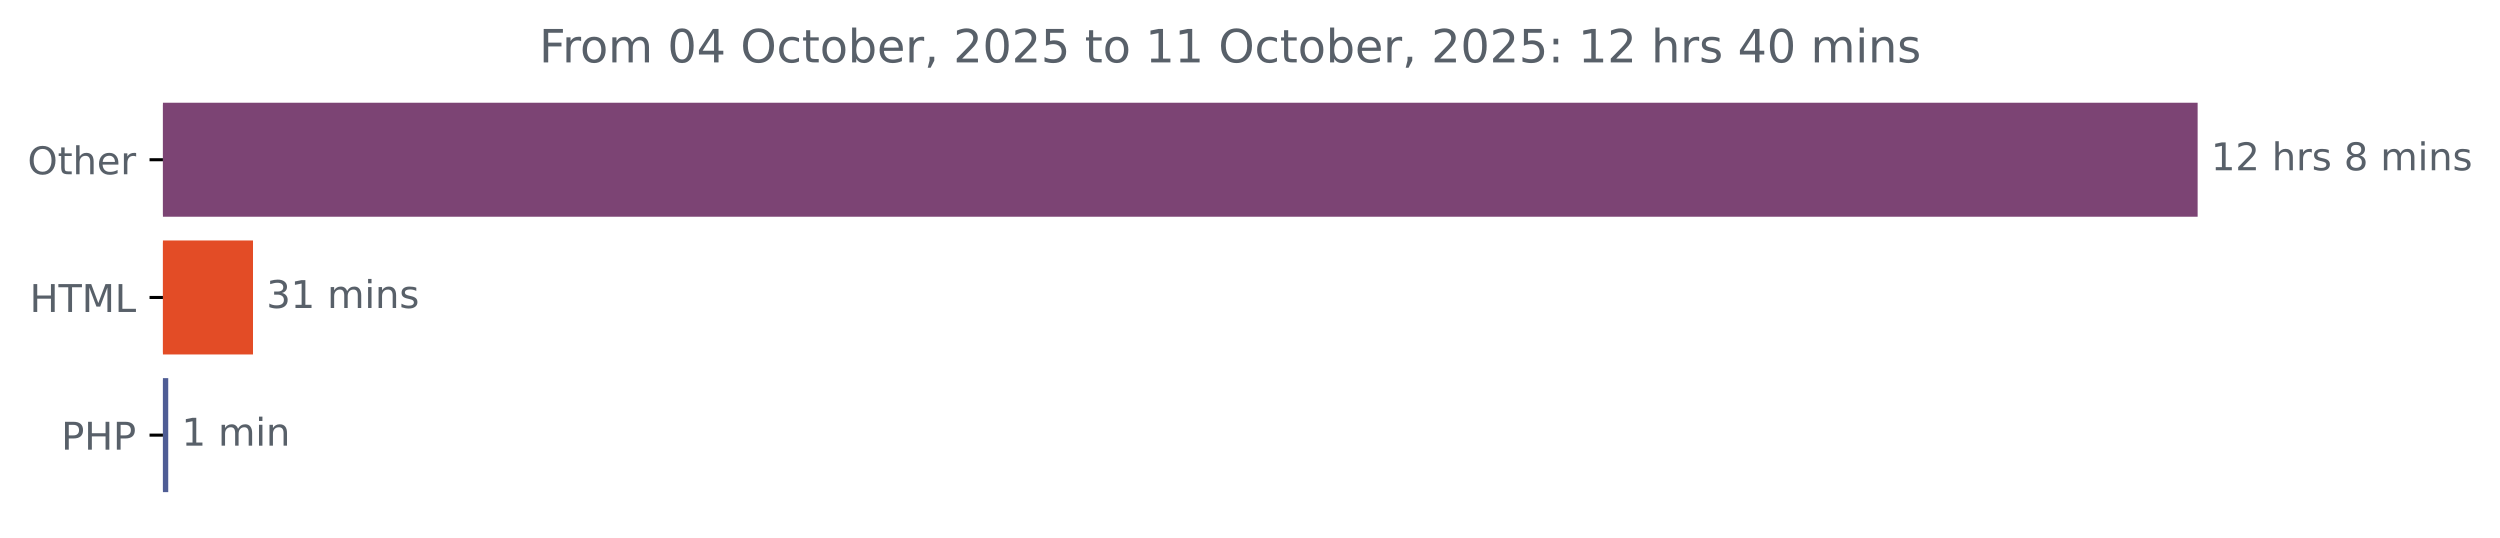
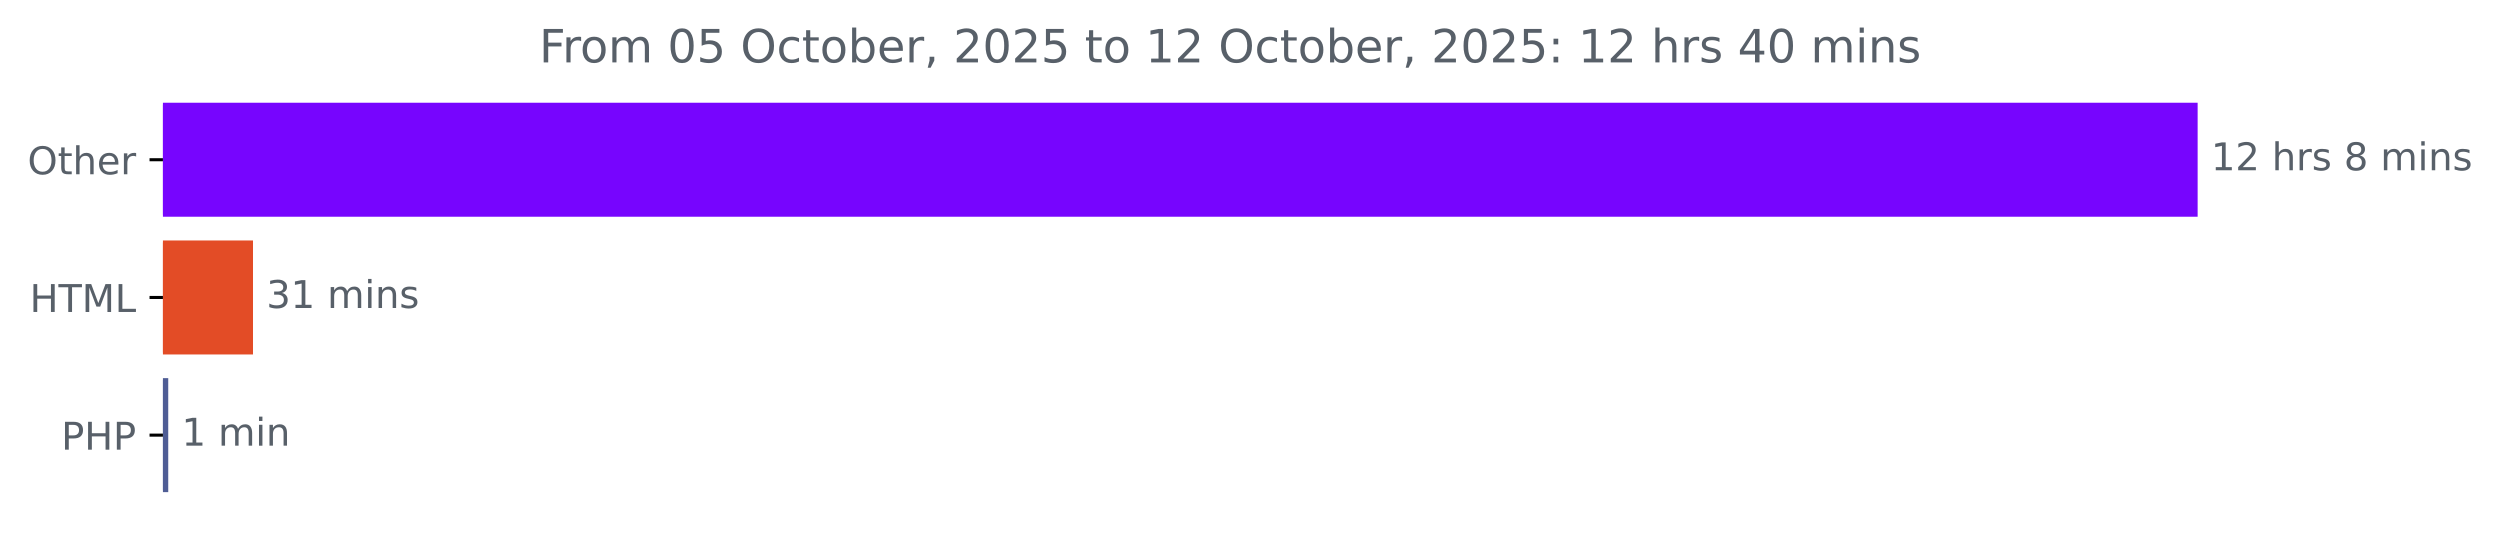
<svg xmlns="http://www.w3.org/2000/svg" xmlns:xlink="http://www.w3.org/1999/xlink" width="653.568pt" height="140.398pt" viewBox="0 0 653.568 140.398" version="1.1">
  <defs>
    <style type="text/css">*{stroke-linejoin: round; stroke-linecap: butt}</style>
  </defs>
  <g id="figure_1">
    <g id="patch_1">
      <path d="M 0 140.398  L 653.568 140.398  L 653.568 0  L 0 0  L 0 140.398  z " style="fill: none" />
    </g>
    <g id="axes_1">
      <g id="patch_2">
-         <path d="M 42.594 27.358  L 574.022 27.358  L 574.022 56.158  L 42.594 56.158  z " clip-path="url(#p648ee822a1)" style="fill: #7c4474; stroke: #7c4474; stroke-linejoin: miter" />
+         <path d="M 42.594 27.358  L 574.022 27.358  L 574.022 56.158  L 42.594 56.158  z " clip-path="url(#p195a5e8fcc)" style="fill: #7705fe; stroke: #7705fe; stroke-linejoin: miter" />
      </g>
      <g id="patch_3">
-         <path d="M 42.594 63.358  L 65.641 63.358  L 65.641 92.158  L 42.594 92.158  z " clip-path="url(#p648ee822a1)" style="fill: #e34c26; stroke: #e34c26; stroke-linejoin: miter" />
+         <path d="M 42.594 63.358  L 65.641 63.358  L 65.641 92.158  L 42.594 92.158  z " clip-path="url(#p195a5e8fcc)" style="fill: #e34c26; stroke: #e34c26; stroke-linejoin: miter" />
      </g>
      <g id="patch_4">
-         <path d="M 42.594 99.358  L 43.482 99.358  L 43.482 128.158  L 42.594 128.158  z " clip-path="url(#p648ee822a1)" style="fill: #4f5d95; stroke: #4f5d95; stroke-linejoin: miter" />
+         <path d="M 42.594 99.358  L 43.482 99.358  L 43.482 128.158  L 42.594 128.158  z " clip-path="url(#p195a5e8fcc)" style="fill: #4f5d95; stroke: #4f5d95; stroke-linejoin: miter" />
      </g>
      <g id="matplotlib.axis_1" />
      <g id="matplotlib.axis_2">
        <g id="ytick_1">
          <g id="line2d_1">
            <defs>
-               <path id="mfa2a0df77b" d="M 0 0  L -3.5 0  " style="stroke: #000000; stroke-width: 0.8" />
+               <path id="m9c49e60584" d="M 0 0  L -3.5 0  " style="stroke: #000000; stroke-width: 0.8" />
            </defs>
            <g>
-               <use xlink:href="#mfa2a0df77b" x="42.594" y="41.758" style="stroke: #000000; stroke-width: 0.8" />
+               <use xlink:href="#m9c49e60584" x="42.594" y="41.758" style="stroke: #000000; stroke-width: 0.8" />
            </g>
          </g>
          <g id="text_1">
            <g style="fill: #586069" transform="translate(7.2 45.55734) scale(0.1 -0.1)">
              <defs>
                <path id="DejaVuSans-4f" d="M 2522 4238  Q 1834 4238 1429 3725  Q 1025 3213 1025 2328  Q 1025 1447 1429 934  Q 1834 422 2522 422  Q 3209 422 3611 934  Q 4013 1447 4013 2328  Q 4013 3213 3611 3725  Q 3209 4238 2522 4238  z M 2522 4750  Q 3503 4750 4090 4092  Q 4678 3434 4678 2328  Q 4678 1225 4090 567  Q 3503 -91 2522 -91  Q 1538 -91 948 565  Q 359 1222 359 2328  Q 359 3434 948 4092  Q 1538 4750 2522 4750  z " transform="scale(0.015625)" />
                <path id="DejaVuSans-74" d="M 1172 4494  L 1172 3500  L 2356 3500  L 2356 3053  L 1172 3053  L 1172 1153  Q 1172 725 1289 603  Q 1406 481 1766 481  L 2356 481  L 2356 0  L 1766 0  Q 1100 0 847 248  Q 594 497 594 1153  L 594 3053  L 172 3053  L 172 3500  L 594 3500  L 594 4494  L 1172 4494  z " transform="scale(0.015625)" />
                <path id="DejaVuSans-68" d="M 3513 2113  L 3513 0  L 2938 0  L 2938 2094  Q 2938 2591 2744 2837  Q 2550 3084 2163 3084  Q 1697 3084 1428 2787  Q 1159 2491 1159 1978  L 1159 0  L 581 0  L 581 4863  L 1159 4863  L 1159 2956  Q 1366 3272 1645 3428  Q 1925 3584 2291 3584  Q 2894 3584 3203 3211  Q 3513 2838 3513 2113  z " transform="scale(0.015625)" />
                <path id="DejaVuSans-65" d="M 3597 1894  L 3597 1613  L 953 1613  Q 991 1019 1311 708  Q 1631 397 2203 397  Q 2534 397 2845 478  Q 3156 559 3463 722  L 3463 178  Q 3153 47 2828 -22  Q 2503 -91 2169 -91  Q 1331 -91 842 396  Q 353 884 353 1716  Q 353 2575 817 3079  Q 1281 3584 2069 3584  Q 2775 3584 3186 3129  Q 3597 2675 3597 1894  z M 3022 2063  Q 3016 2534 2758 2815  Q 2500 3097 2075 3097  Q 1594 3097 1305 2825  Q 1016 2553 972 2059  L 3022 2063  z " transform="scale(0.015625)" />
                <path id="DejaVuSans-72" d="M 2631 2963  Q 2534 3019 2420 3045  Q 2306 3072 2169 3072  Q 1681 3072 1420 2755  Q 1159 2438 1159 1844  L 1159 0  L 581 0  L 581 3500  L 1159 3500  L 1159 2956  Q 1341 3275 1631 3429  Q 1922 3584 2338 3584  Q 2397 3584 2469 3576  Q 2541 3569 2628 3553  L 2631 2963  z " transform="scale(0.015625)" />
              </defs>
              <use xlink:href="#DejaVuSans-4f" />
              <use xlink:href="#DejaVuSans-74" x="78.711" />
              <use xlink:href="#DejaVuSans-68" x="117.92" />
              <use xlink:href="#DejaVuSans-65" x="181.299" />
              <use xlink:href="#DejaVuSans-72" x="242.822" />
            </g>
          </g>
        </g>
        <g id="ytick_2">
          <g id="line2d_2">
            <g>
-               <use xlink:href="#mfa2a0df77b" x="42.594" y="77.758" style="stroke: #000000; stroke-width: 0.8" />
+               <use xlink:href="#m9c49e60584" x="42.594" y="77.758" style="stroke: #000000; stroke-width: 0.8" />
            </g>
          </g>
          <g id="text_2">
            <g style="fill: #586069" transform="translate(7.765625 81.55734) scale(0.1 -0.1)">
              <defs>
                <path id="DejaVuSans-48" d="M 628 4666  L 1259 4666  L 1259 2753  L 3553 2753  L 3553 4666  L 4184 4666  L 4184 0  L 3553 0  L 3553 2222  L 1259 2222  L 1259 0  L 628 0  L 628 4666  z " transform="scale(0.015625)" />
                <path id="DejaVuSans-54" d="M -19 4666  L 3928 4666  L 3928 4134  L 2272 4134  L 2272 0  L 1638 0  L 1638 4134  L -19 4134  L -19 4666  z " transform="scale(0.015625)" />
                <path id="DejaVuSans-4d" d="M 628 4666  L 1569 4666  L 2759 1491  L 3956 4666  L 4897 4666  L 4897 0  L 4281 0  L 4281 4097  L 3078 897  L 2444 897  L 1241 4097  L 1241 0  L 628 0  L 628 4666  z " transform="scale(0.015625)" />
                <path id="DejaVuSans-4c" d="M 628 4666  L 1259 4666  L 1259 531  L 3531 531  L 3531 0  L 628 0  L 628 4666  z " transform="scale(0.015625)" />
              </defs>
              <use xlink:href="#DejaVuSans-48" />
              <use xlink:href="#DejaVuSans-54" x="75.195" />
              <use xlink:href="#DejaVuSans-4d" x="136.279" />
              <use xlink:href="#DejaVuSans-4c" x="222.559" />
            </g>
          </g>
        </g>
        <g id="ytick_3">
          <g id="line2d_3">
            <g>
-               <use xlink:href="#mfa2a0df77b" x="42.594" y="113.758" style="stroke: #000000; stroke-width: 0.8" />
+               <use xlink:href="#m9c49e60584" x="42.594" y="113.758" style="stroke: #000000; stroke-width: 0.8" />
            </g>
          </g>
          <g id="text_3">
            <g style="fill: #586069" transform="translate(16.01406 117.5573) scale(0.1 -0.1)">
              <defs>
                <path id="DejaVuSans-50" d="M 1259 4147  L 1259 2394  L 2053 2394  Q 2494 2394 2734 2622  Q 2975 2850 2975 3272  Q 2975 3691 2734 3919  Q 2494 4147 2053 4147  L 1259 4147  z M 628 4666  L 2053 4666  Q 2838 4666 3239 4311  Q 3641 3956 3641 3272  Q 3641 2581 3239 2228  Q 2838 1875 2053 1875  L 1259 1875  L 1259 0  L 628 0  L 628 4666  z " transform="scale(0.015625)" />
              </defs>
              <use xlink:href="#DejaVuSans-50" />
              <use xlink:href="#DejaVuSans-48" x="60.303" />
              <use xlink:href="#DejaVuSans-50" x="135.498" />
            </g>
          </g>
        </g>
      </g>
      <g id="text_4">
        <g style="fill: #586069" transform="translate(578.0223 44.5175) scale(0.1 -0.1)">
          <defs>
            <path id="DejaVuSans-31" d="M 794 531  L 1825 531  L 1825 4091  L 703 3866  L 703 4441  L 1819 4666  L 2450 4666  L 2450 531  L 3481 531  L 3481 0  L 794 0  L 794 531  z " transform="scale(0.015625)" />
            <path id="DejaVuSans-32" d="M 1228 531  L 3431 531  L 3431 0  L 469 0  L 469 531  Q 828 903 1448 1529  Q 2069 2156 2228 2338  Q 2531 2678 2651 2914  Q 2772 3150 2772 3378  Q 2772 3750 2511 3984  Q 2250 4219 1831 4219  Q 1534 4219 1204 4116  Q 875 4013 500 3803  L 500 4441  Q 881 4594 1212 4672  Q 1544 4750 1819 4750  Q 2544 4750 2975 4387  Q 3406 4025 3406 3419  Q 3406 3131 3298 2873  Q 3191 2616 2906 2266  Q 2828 2175 2409 1742  Q 1991 1309 1228 531  z " transform="scale(0.015625)" />
            <path id="DejaVuSans-20" transform="scale(0.015625)" />
            <path id="DejaVuSans-73" d="M 2834 3397  L 2834 2853  Q 2591 2978 2328 3040  Q 2066 3103 1784 3103  Q 1356 3103 1142 2972  Q 928 2841 928 2578  Q 928 2378 1081 2264  Q 1234 2150 1697 2047  L 1894 2003  Q 2506 1872 2764 1633  Q 3022 1394 3022 966  Q 3022 478 2636 193  Q 2250 -91 1575 -91  Q 1294 -91 989 -36  Q 684 19 347 128  L 347 722  Q 666 556 975 473  Q 1284 391 1588 391  Q 1994 391 2212 530  Q 2431 669 2431 922  Q 2431 1156 2273 1281  Q 2116 1406 1581 1522  L 1381 1569  Q 847 1681 609 1914  Q 372 2147 372 2553  Q 372 3047 722 3315  Q 1072 3584 1716 3584  Q 2034 3584 2315 3537  Q 2597 3491 2834 3397  z " transform="scale(0.015625)" />
            <path id="DejaVuSans-38" d="M 2034 2216  Q 1584 2216 1326 1975  Q 1069 1734 1069 1313  Q 1069 891 1326 650  Q 1584 409 2034 409  Q 2484 409 2743 651  Q 3003 894 3003 1313  Q 3003 1734 2745 1975  Q 2488 2216 2034 2216  z M 1403 2484  Q 997 2584 770 2862  Q 544 3141 544 3541  Q 544 4100 942 4425  Q 1341 4750 2034 4750  Q 2731 4750 3128 4425  Q 3525 4100 3525 3541  Q 3525 3141 3298 2862  Q 3072 2584 2669 2484  Q 3125 2378 3379 2068  Q 3634 1759 3634 1313  Q 3634 634 3220 271  Q 2806 -91 2034 -91  Q 1263 -91 848 271  Q 434 634 434 1313  Q 434 1759 690 2068  Q 947 2378 1403 2484  z M 1172 3481  Q 1172 3119 1398 2916  Q 1625 2713 2034 2713  Q 2441 2713 2670 2916  Q 2900 3119 2900 3481  Q 2900 3844 2670 4047  Q 2441 4250 2034 4250  Q 1625 4250 1398 4047  Q 1172 3844 1172 3481  z " transform="scale(0.015625)" />
            <path id="DejaVuSans-6d" d="M 3328 2828  Q 3544 3216 3844 3400  Q 4144 3584 4550 3584  Q 5097 3584 5394 3201  Q 5691 2819 5691 2113  L 5691 0  L 5113 0  L 5113 2094  Q 5113 2597 4934 2840  Q 4756 3084 4391 3084  Q 3944 3084 3684 2787  Q 3425 2491 3425 1978  L 3425 0  L 2847 0  L 2847 2094  Q 2847 2600 2669 2842  Q 2491 3084 2119 3084  Q 1678 3084 1418 2786  Q 1159 2488 1159 1978  L 1159 0  L 581 0  L 581 3500  L 1159 3500  L 1159 2956  Q 1356 3278 1631 3431  Q 1906 3584 2284 3584  Q 2666 3584 2933 3390  Q 3200 3197 3328 2828  z " transform="scale(0.015625)" />
            <path id="DejaVuSans-69" d="M 603 3500  L 1178 3500  L 1178 0  L 603 0  L 603 3500  z M 603 4863  L 1178 4863  L 1178 4134  L 603 4134  L 603 4863  z " transform="scale(0.015625)" />
            <path id="DejaVuSans-6e" d="M 3513 2113  L 3513 0  L 2938 0  L 2938 2094  Q 2938 2591 2744 2837  Q 2550 3084 2163 3084  Q 1697 3084 1428 2787  Q 1159 2491 1159 1978  L 1159 0  L 581 0  L 581 3500  L 1159 3500  L 1159 2956  Q 1366 3272 1645 3428  Q 1925 3584 2291 3584  Q 2894 3584 3203 3211  Q 3513 2838 3513 2113  z " transform="scale(0.015625)" />
          </defs>
          <use xlink:href="#DejaVuSans-31" />
          <use xlink:href="#DejaVuSans-32" x="63.623" />
          <use xlink:href="#DejaVuSans-20" x="127.246" />
          <use xlink:href="#DejaVuSans-68" x="159.033" />
          <use xlink:href="#DejaVuSans-72" x="222.412" />
          <use xlink:href="#DejaVuSans-73" x="263.525" />
          <use xlink:href="#DejaVuSans-20" x="315.625" />
          <use xlink:href="#DejaVuSans-38" x="347.412" />
          <use xlink:href="#DejaVuSans-20" x="411.035" />
          <use xlink:href="#DejaVuSans-6d" x="442.822" />
          <use xlink:href="#DejaVuSans-69" x="540.234" />
          <use xlink:href="#DejaVuSans-6e" x="568.018" />
          <use xlink:href="#DejaVuSans-73" x="631.396" />
        </g>
      </g>
      <g id="text_5">
        <g style="fill: #586069" transform="translate(69.64139 80.5175) scale(0.1 -0.1)">
          <defs>
            <path id="DejaVuSans-33" d="M 2597 2516  Q 3050 2419 3304 2112  Q 3559 1806 3559 1356  Q 3559 666 3084 287  Q 2609 -91 1734 -91  Q 1441 -91 1130 -33  Q 819 25 488 141  L 488 750  Q 750 597 1062 519  Q 1375 441 1716 441  Q 2309 441 2620 675  Q 2931 909 2931 1356  Q 2931 1769 2642 2001  Q 2353 2234 1838 2234  L 1294 2234  L 1294 2753  L 1863 2753  Q 2328 2753 2575 2939  Q 2822 3125 2822 3475  Q 2822 3834 2567 4026  Q 2313 4219 1838 4219  Q 1578 4219 1281 4162  Q 984 4106 628 3988  L 628 4550  Q 988 4650 1302 4700  Q 1616 4750 1894 4750  Q 2613 4750 3031 4423  Q 3450 4097 3450 3541  Q 3450 3153 3228 2886  Q 3006 2619 2597 2516  z " transform="scale(0.015625)" />
          </defs>
          <use xlink:href="#DejaVuSans-33" />
          <use xlink:href="#DejaVuSans-31" x="63.623" />
          <use xlink:href="#DejaVuSans-20" x="127.246" />
          <use xlink:href="#DejaVuSans-6d" x="159.033" />
          <use xlink:href="#DejaVuSans-69" x="256.445" />
          <use xlink:href="#DejaVuSans-6e" x="284.229" />
          <use xlink:href="#DejaVuSans-73" x="347.607" />
        </g>
      </g>
      <g id="text_6">
        <g style="fill: #586069" transform="translate(47.48233 116.5175) scale(0.1 -0.1)">
          <use xlink:href="#DejaVuSans-31" />
          <use xlink:href="#DejaVuSans-20" x="63.623" />
          <use xlink:href="#DejaVuSans-6d" x="95.41" />
          <use xlink:href="#DejaVuSans-69" x="192.822" />
          <use xlink:href="#DejaVuSans-6e" x="220.605" />
        </g>
      </g>
      <g id="text_7">
        <g style="fill: #586069" transform="translate(140.9563 16.31812) scale(0.12 -0.12)">
          <defs>
            <path id="DejaVuSans-46" d="M 628 4666  L 3309 4666  L 3309 4134  L 1259 4134  L 1259 2759  L 3109 2759  L 3109 2228  L 1259 2228  L 1259 0  L 628 0  L 628 4666  z " transform="scale(0.015625)" />
            <path id="DejaVuSans-6f" d="M 1959 3097  Q 1497 3097 1228 2736  Q 959 2375 959 1747  Q 959 1119 1226 758  Q 1494 397 1959 397  Q 2419 397 2687 759  Q 2956 1122 2956 1747  Q 2956 2369 2687 2733  Q 2419 3097 1959 3097  z M 1959 3584  Q 2709 3584 3137 3096  Q 3566 2609 3566 1747  Q 3566 888 3137 398  Q 2709 -91 1959 -91  Q 1206 -91 779 398  Q 353 888 353 1747  Q 353 2609 779 3096  Q 1206 3584 1959 3584  z " transform="scale(0.015625)" />
            <path id="DejaVuSans-30" d="M 2034 4250  Q 1547 4250 1301 3770  Q 1056 3291 1056 2328  Q 1056 1369 1301 889  Q 1547 409 2034 409  Q 2525 409 2770 889  Q 3016 1369 3016 2328  Q 3016 3291 2770 3770  Q 2525 4250 2034 4250  z M 2034 4750  Q 2819 4750 3233 4129  Q 3647 3509 3647 2328  Q 3647 1150 3233 529  Q 2819 -91 2034 -91  Q 1250 -91 836 529  Q 422 1150 422 2328  Q 422 3509 836 4129  Q 1250 4750 2034 4750  z " transform="scale(0.015625)" />
-             <path id="DejaVuSans-34" d="M 2419 4116  L 825 1625  L 2419 1625  L 2419 4116  z M 2253 4666  L 3047 4666  L 3047 1625  L 3713 1625  L 3713 1100  L 3047 1100  L 3047 0  L 2419 0  L 2419 1100  L 313 1100  L 313 1709  L 2253 4666  z " transform="scale(0.015625)" />
+             <path id="DejaVuSans-35" d="M 691 4666  L 3169 4666  L 3169 4134  L 1269 4134  L 1269 2991  Q 1406 3038 1543 3061  Q 1681 3084 1819 3084  Q 2600 3084 3056 2656  Q 3513 2228 3513 1497  Q 3513 744 3044 326  Q 2575 -91 1722 -91  Q 1428 -91 1123 -41  Q 819 9 494 109  L 494 744  Q 775 591 1075 516  Q 1375 441 1709 441  Q 2250 441 2565 725  Q 2881 1009 2881 1497  Q 2881 1984 2565 2268  Q 2250 2553 1709 2553  Q 1456 2553 1204 2497  Q 953 2441 691 2322  L 691 4666  z " transform="scale(0.015625)" />
            <path id="DejaVuSans-63" d="M 3122 3366  L 3122 2828  Q 2878 2963 2633 3030  Q 2388 3097 2138 3097  Q 1578 3097 1268 2742  Q 959 2388 959 1747  Q 959 1106 1268 751  Q 1578 397 2138 397  Q 2388 397 2633 464  Q 2878 531 3122 666  L 3122 134  Q 2881 22 2623 -34  Q 2366 -91 2075 -91  Q 1284 -91 818 406  Q 353 903 353 1747  Q 353 2603 823 3093  Q 1294 3584 2113 3584  Q 2378 3584 2631 3529  Q 2884 3475 3122 3366  z " transform="scale(0.015625)" />
            <path id="DejaVuSans-62" d="M 3116 1747  Q 3116 2381 2855 2742  Q 2594 3103 2138 3103  Q 1681 3103 1420 2742  Q 1159 2381 1159 1747  Q 1159 1113 1420 752  Q 1681 391 2138 391  Q 2594 391 2855 752  Q 3116 1113 3116 1747  z M 1159 2969  Q 1341 3281 1617 3432  Q 1894 3584 2278 3584  Q 2916 3584 3314 3078  Q 3713 2572 3713 1747  Q 3713 922 3314 415  Q 2916 -91 2278 -91  Q 1894 -91 1617 61  Q 1341 213 1159 525  L 1159 0  L 581 0  L 581 4863  L 1159 4863  L 1159 2969  z " transform="scale(0.015625)" />
            <path id="DejaVuSans-2c" d="M 750 794  L 1409 794  L 1409 256  L 897 -744  L 494 -744  L 750 256  L 750 794  z " transform="scale(0.015625)" />
-             <path id="DejaVuSans-35" d="M 691 4666  L 3169 4666  L 3169 4134  L 1269 4134  L 1269 2991  Q 1406 3038 1543 3061  Q 1681 3084 1819 3084  Q 2600 3084 3056 2656  Q 3513 2228 3513 1497  Q 3513 744 3044 326  Q 2575 -91 1722 -91  Q 1428 -91 1123 -41  Q 819 9 494 109  L 494 744  Q 775 591 1075 516  Q 1375 441 1709 441  Q 2250 441 2565 725  Q 2881 1009 2881 1497  Q 2881 1984 2565 2268  Q 2250 2553 1709 2553  Q 1456 2553 1204 2497  Q 953 2441 691 2322  L 691 4666  z " transform="scale(0.015625)" />
            <path id="DejaVuSans-3a" d="M 750 794  L 1409 794  L 1409 0  L 750 0  L 750 794  z M 750 3309  L 1409 3309  L 1409 2516  L 750 2516  L 750 3309  z " transform="scale(0.015625)" />
+             <path id="DejaVuSans-34" d="M 2419 4116  L 825 1625  L 2419 1625  L 2419 4116  z M 2253 4666  L 3047 4666  L 3047 1625  L 3713 1625  L 3713 1100  L 3047 1100  L 3047 0  L 2419 0  L 2419 1100  L 313 1100  L 313 1709  L 2253 4666  z " transform="scale(0.015625)" />
          </defs>
          <use xlink:href="#DejaVuSans-46" />
          <use xlink:href="#DejaVuSans-72" x="50.27" />
          <use xlink:href="#DejaVuSans-6f" x="89.133" />
          <use xlink:href="#DejaVuSans-6d" x="150.314" />
          <use xlink:href="#DejaVuSans-20" x="247.727" />
          <use xlink:href="#DejaVuSans-30" x="279.514" />
-           <use xlink:href="#DejaVuSans-34" x="343.137" />
+           <use xlink:href="#DejaVuSans-35" x="343.137" />
          <use xlink:href="#DejaVuSans-20" x="406.76" />
          <use xlink:href="#DejaVuSans-4f" x="438.547" />
          <use xlink:href="#DejaVuSans-63" x="517.258" />
          <use xlink:href="#DejaVuSans-74" x="572.238" />
          <use xlink:href="#DejaVuSans-6f" x="611.447" />
          <use xlink:href="#DejaVuSans-62" x="672.629" />
          <use xlink:href="#DejaVuSans-65" x="736.105" />
          <use xlink:href="#DejaVuSans-72" x="797.629" />
          <use xlink:href="#DejaVuSans-2c" x="838.742" />
          <use xlink:href="#DejaVuSans-20" x="870.529" />
          <use xlink:href="#DejaVuSans-32" x="902.316" />
          <use xlink:href="#DejaVuSans-30" x="965.939" />
          <use xlink:href="#DejaVuSans-32" x="1029.562" />
          <use xlink:href="#DejaVuSans-35" x="1093.186" />
          <use xlink:href="#DejaVuSans-20" x="1156.809" />
          <use xlink:href="#DejaVuSans-74" x="1188.596" />
          <use xlink:href="#DejaVuSans-6f" x="1227.805" />
          <use xlink:href="#DejaVuSans-20" x="1288.986" />
          <use xlink:href="#DejaVuSans-31" x="1320.773" />
-           <use xlink:href="#DejaVuSans-31" x="1384.396" />
+           <use xlink:href="#DejaVuSans-32" x="1384.396" />
          <use xlink:href="#DejaVuSans-20" x="1448.02" />
          <use xlink:href="#DejaVuSans-4f" x="1479.807" />
          <use xlink:href="#DejaVuSans-63" x="1558.518" />
          <use xlink:href="#DejaVuSans-74" x="1613.498" />
          <use xlink:href="#DejaVuSans-6f" x="1652.707" />
          <use xlink:href="#DejaVuSans-62" x="1713.889" />
          <use xlink:href="#DejaVuSans-65" x="1777.365" />
          <use xlink:href="#DejaVuSans-72" x="1838.889" />
          <use xlink:href="#DejaVuSans-2c" x="1880.002" />
          <use xlink:href="#DejaVuSans-20" x="1911.789" />
          <use xlink:href="#DejaVuSans-32" x="1943.576" />
          <use xlink:href="#DejaVuSans-30" x="2007.199" />
          <use xlink:href="#DejaVuSans-32" x="2070.822" />
          <use xlink:href="#DejaVuSans-35" x="2134.445" />
          <use xlink:href="#DejaVuSans-3a" x="2198.068" />
          <use xlink:href="#DejaVuSans-20" x="2231.76" />
          <use xlink:href="#DejaVuSans-31" x="2263.547" />
          <use xlink:href="#DejaVuSans-32" x="2327.17" />
          <use xlink:href="#DejaVuSans-20" x="2390.793" />
          <use xlink:href="#DejaVuSans-68" x="2422.58" />
          <use xlink:href="#DejaVuSans-72" x="2485.959" />
          <use xlink:href="#DejaVuSans-73" x="2527.072" />
          <use xlink:href="#DejaVuSans-20" x="2579.172" />
          <use xlink:href="#DejaVuSans-34" x="2610.959" />
          <use xlink:href="#DejaVuSans-30" x="2674.582" />
          <use xlink:href="#DejaVuSans-20" x="2738.205" />
          <use xlink:href="#DejaVuSans-6d" x="2769.992" />
          <use xlink:href="#DejaVuSans-69" x="2867.404" />
          <use xlink:href="#DejaVuSans-6e" x="2895.188" />
          <use xlink:href="#DejaVuSans-73" x="2958.566" />
        </g>
      </g>
    </g>
  </g>
  <defs>
-     <clipPath id="p648ee822a1">
+     <clipPath id="p195a5e8fcc">
      <rect x="42.594" y="22.318" width="558" height="110.88" />
    </clipPath>
  </defs>
</svg>
